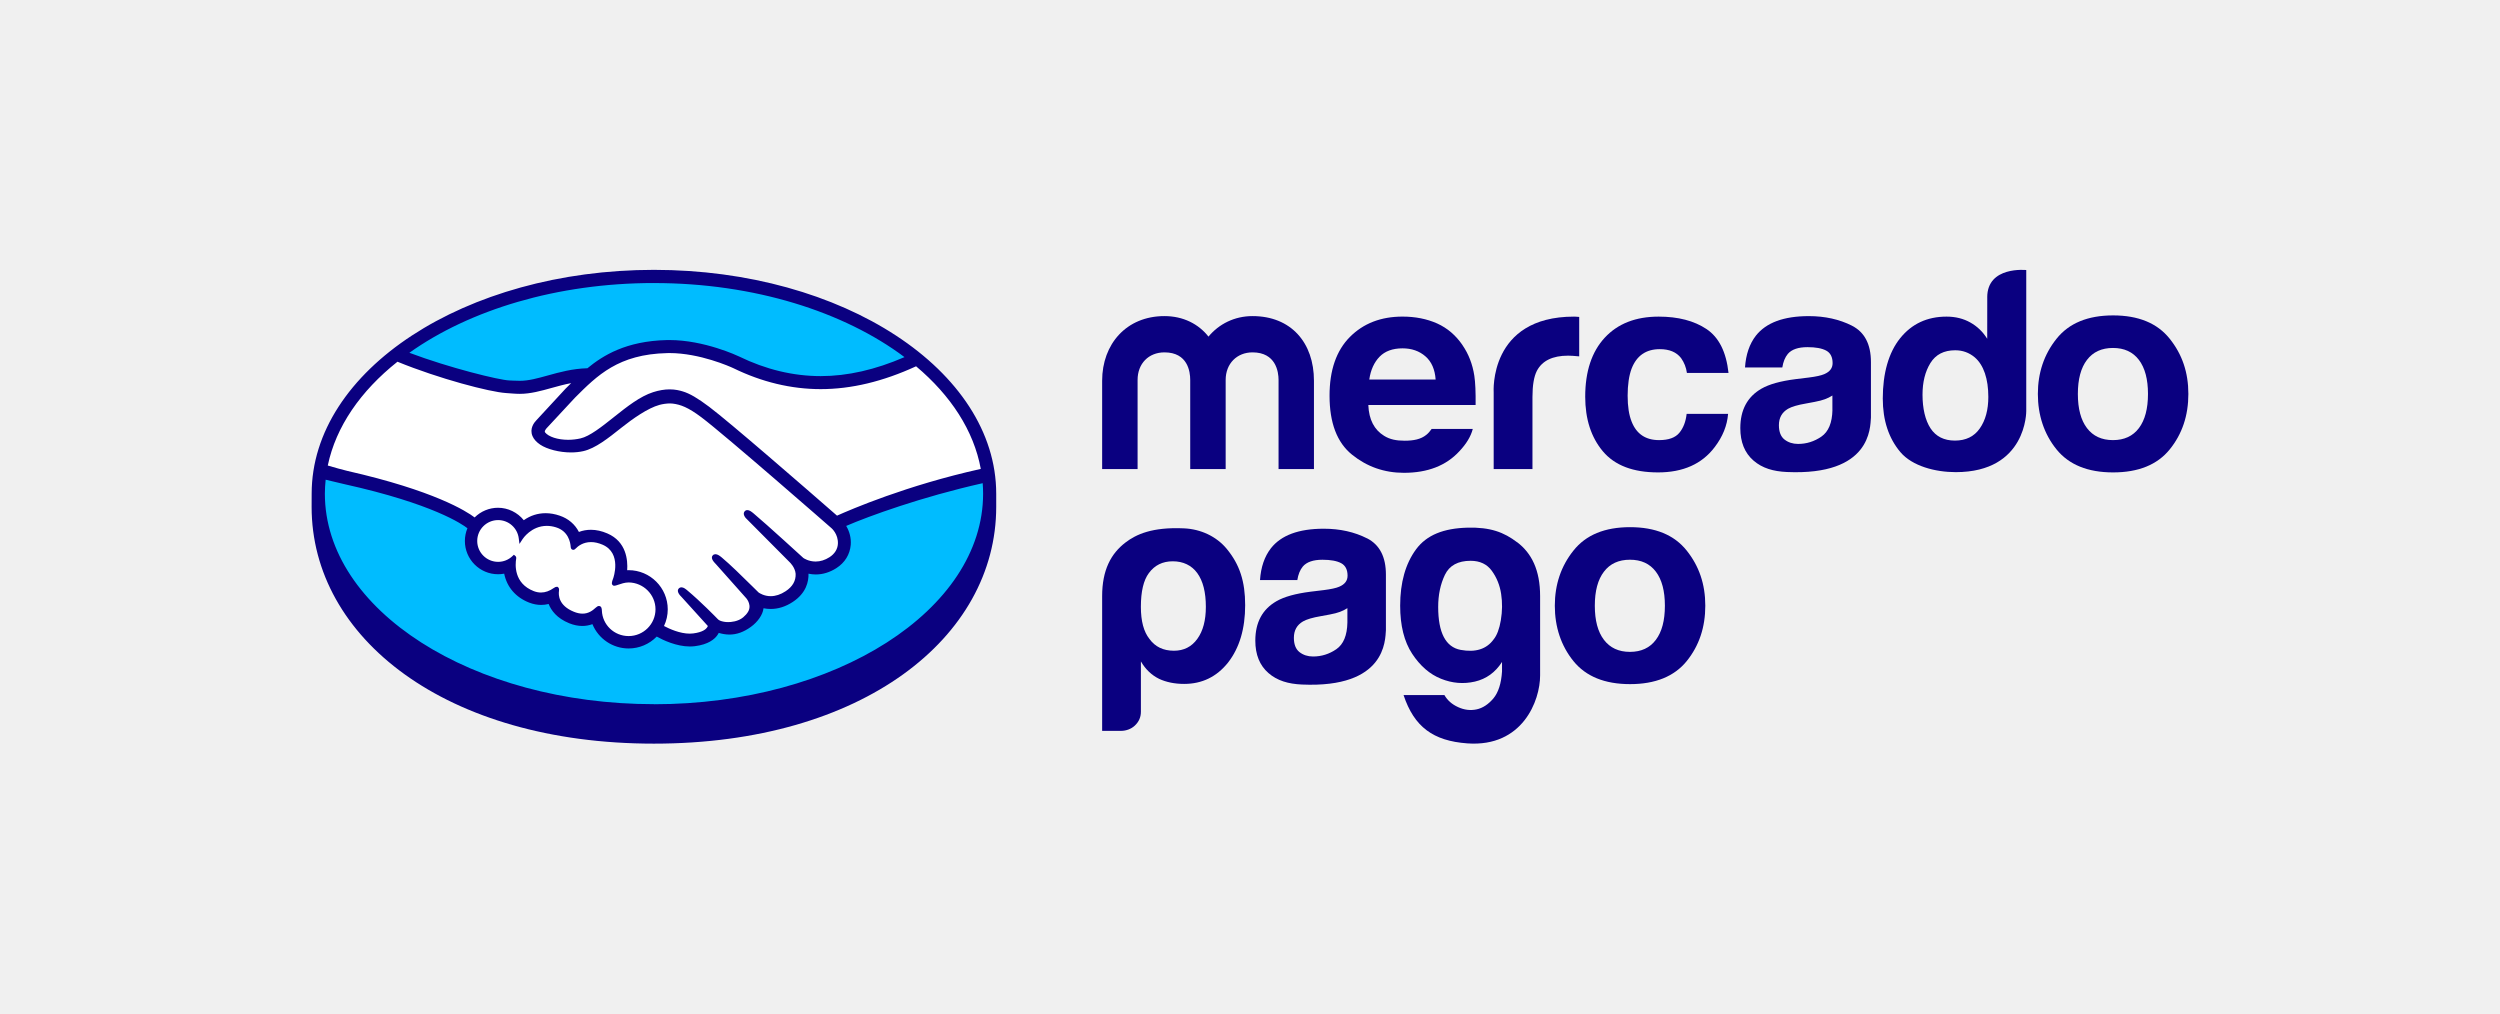
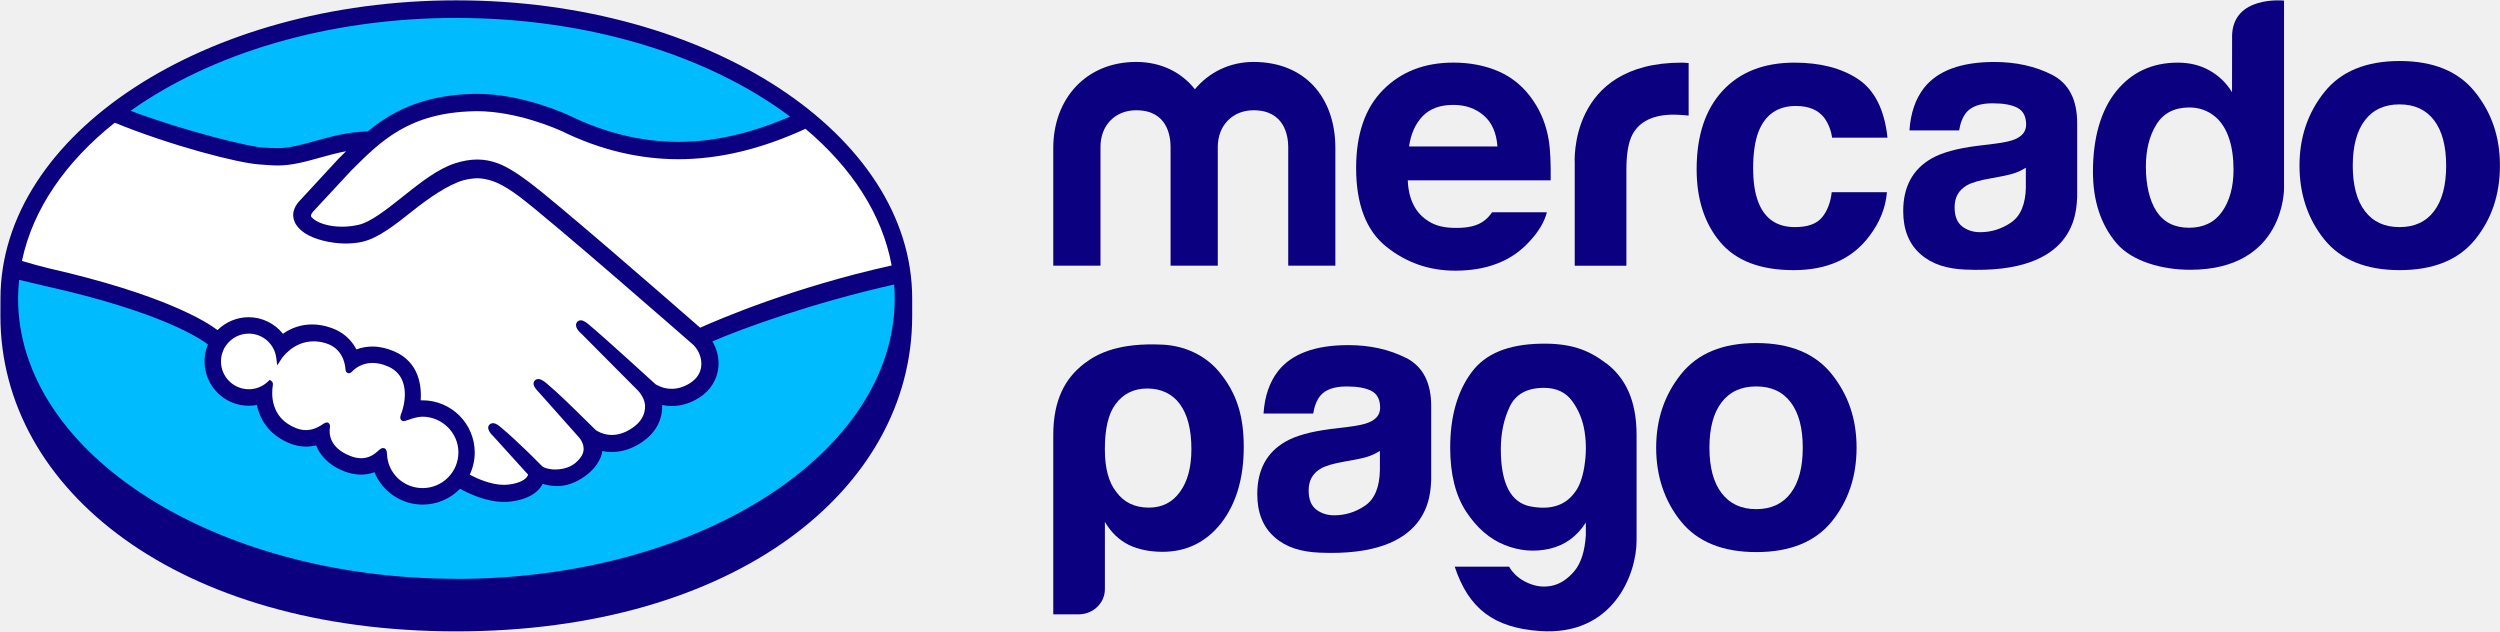
- <svg xmlns="http://www.w3.org/2000/svg" id="logos" viewBox="0 0 1048.82 425.2">
+ <svg xmlns="http://www.w3.org/2000/svg" id="logos" viewBox="130.6 113.1 787.5 199">
  <defs>
    <style>
      .cls-1 {
        fill: #0a0080;
      }

      .cls-1, .cls-2, .cls-3 {
        stroke-width: 0px;
      }

      .cls-2 {
        fill: #fff;
      }

      .cls-3 {
        fill: #00bcff;
      }
    </style>
  </defs>
  <path class="cls-3" d="m274.38,116.94c-77.83,0-140.91,40.36-140.91,90.15s63.09,94.05,140.91,94.05,140.91-44.27,140.91-94.05-63.09-90.15-140.91-90.15Z" />
  <path class="cls-2" d="m228.53,179.22c-.07.14-1.45,1.56-.55,2.71,2.18,2.78,8.91,4.38,15.72,2.85,4.05-.91,9.25-5.04,14.28-9.03,5.45-4.33,10.86-8.67,16.3-10.39,5.76-1.83,9.45-1.05,11.89-.31,2.67.8,5.82,2.56,10.84,6.32,9.45,7.1,47.43,40.26,54,45.99,5.28-2.39,30.47-12.56,62.39-19.6-2.78-17.02-13.01-33.25-28.72-45.99-21.89,9.19-50.42,14.7-76.58,1.93-.13-.05-14.29-6.75-28.25-6.42-20.75.48-29.74,9.46-39.25,18.97l-12.05,12.99Z" />
  <path class="cls-2" d="m349.44,220.97c-.45-.4-44.67-39.09-54.69-46.62-5.8-4.35-9.02-5.46-12.41-5.89-1.76-.23-4.2.1-5.9.57-4.66,1.27-10.75,5.34-16.16,9.63-5.6,4.46-10.88,8.66-15.79,9.76-6.26,1.4-13.91-.25-17.4-2.61-1.41-.95-2.41-2.05-2.89-3.16-1.29-2.99,1.09-5.38,1.48-5.78l12.2-13.2c1.42-1.41,2.85-2.83,4.31-4.23-3.94.51-7.58,1.52-11.12,2.5-4.42,1.24-8.68,2.42-12.98,2.42-1.8,0-11.42-1.58-13.25-2.07-11.05-3.02-23.56-5.97-38.04-12.73-17.35,12.91-28.65,28.77-32,46.56,2.49.66,9.02,2.15,10.71,2.52,39.26,8.73,51.49,17.72,53.71,19.6,2.4-2.67,5.87-4.36,9.73-4.36,4.35,0,8.26,2.19,10.64,5.56,2.25-1.78,5.35-3.3,9.36-3.29,1.82,0,3.71.34,5.62.98,4.43,1.52,6.72,4.47,7.9,7.14,1.48-.67,3.31-1.17,5.46-1.16,2.12,0,4.32.48,6.53,1.44,7.24,3.11,8.36,10.22,7.71,15.58.52-.06,1.04-.08,1.56-.08,8.58,0,15.56,6.98,15.56,15.57,0,2.66-.68,5.16-1.86,7.35,2.34,1.31,8.29,4.28,13.52,3.62,4.17-.53,5.76-1.95,6.32-2.76.39-.55.8-1.2.42-1.66l-11.08-12.3s-1.82-1.73-1.22-2.39c.62-.68,1.75.3,2.55.96,5.64,4.71,12.52,11.81,12.52,11.81.12.08.57.98,3.12,1.43,2.19.39,6.07.17,8.76-2.04.67-.56,1.35-1.25,1.93-1.97-.05.04-.09.08-.13.1,2.84-3.63-.32-7.29-.32-7.29l-12.93-14.52s-1.85-1.71-1.22-2.4c.56-.6,1.75.3,2.56.98,4.09,3.42,9.88,9.23,15.42,14.66,1.09.79,5.96,3.8,12.41-.43,3.92-2.57,4.7-5.73,4.59-8.1-.27-3.15-2.73-5.4-2.73-5.4l-17.66-17.76s-1.87-1.59-1.21-2.4c.54-.68,1.75.3,2.55.96,5.62,4.71,20.86,18.68,20.86,18.68.22.15,5.48,3.9,11.99-.24,2.33-1.49,3.81-3.73,3.94-6.34.22-4.52-2.96-7.2-2.96-7.2Z" />
  <path class="cls-2" d="m263.76,243.48c-2.74-.03-5.74,1.6-6.13,1.36-.22-.14.17-1.24.42-1.88.27-.63,3.87-11.48-4.92-15.25-6.73-2.89-10.85.36-12.26,1.83-.37.38-.54.35-.58-.13-.14-1.96-1.01-7.24-6.82-9.02-8.3-2.54-13.64,3.25-14.99,5.35-.61-4.73-4.61-8.4-9.5-8.41-5.32,0-9.64,4.3-9.65,9.63,0,5.32,4.31,9.64,9.64,9.64,2.59,0,4.93-1.03,6.66-2.69.06.05.08.14.05.32-.41,2.39-1.15,11.04,7.92,14.57,3.64,1.41,6.73.36,9.29-1.43.76-.54.89-.31.78.41-.33,2.23.09,6.99,6.77,9.7,5.08,2.07,8.09-.04,10.07-1.87.86-.78,1.09-.65,1.14.56.24,6.44,5.59,11.56,12.09,11.57,6.7,0,12.13-5.41,12.13-12.1,0-6.7-5.42-12.06-12.12-12.13Z" />
  <path class="cls-1" d="m274.35,113.21c-79.31,0-143.6,42.18-143.6,93.92,0,1.34-.02,5.03-.02,5.5,0,54.9,56.19,99.35,143.6,99.35s143.61-44.45,143.61-99.34v-5.51c0-51.74-64.29-93.92-143.59-93.92Zm137.12,83.51c-31.21,6.94-54.49,17.01-60.32,19.61-13.62-11.89-45.1-39.26-53.63-45.66-4.87-3.67-8.2-5.6-11.12-6.47-1.31-.4-3.12-.85-5.45-.85-2.17,0-4.5.39-6.93,1.17-5.51,1.75-11,6.11-16.31,10.33l-.27.22c-4.95,3.93-10.06,8-13.93,8.86-1.69.38-3.43.58-5.16.58-4.34,0-8.23-1.26-9.69-3.12-.24-.31-.08-.81.48-1.52l.07-.1,11.99-12.91c9.39-9.39,18.25-18.25,38.66-18.72.34-.01.68-.02,1.02-.02,12.7.01,25.4,5.69,26.83,6.36,11.91,5.81,24.21,8.76,36.56,8.77,12.85,0,26.11-3.17,40.05-9.58,14.56,12.24,24.21,26.99,27.15,43.06Zm-137.1-77.97c42.1,0,79.76,12.07,105.09,31.07-12.24,5.3-23.91,7.97-35.17,7.97-11.52-.01-23.03-2.78-34.21-8.23-.59-.28-14.61-6.89-29.2-6.9-.38,0-.77,0-1.15.01-17.14.4-26.8,6.49-33.29,11.82-6.31.16-11.76,1.68-16.61,3.03-4.33,1.2-8.06,2.24-11.7,2.24-1.5,0-4.2-.14-4.44-.15-4.18-.13-25.18-5.28-41.95-11.61,25.27-17.96,61.89-29.26,102.64-29.26Zm-107.61,33.01c17.51,7.16,38.76,12.7,45.48,13.13,1.87.12,3.87.34,5.87.34,4.46,0,8.91-1.25,13.21-2.45,2.54-.71,5.35-1.49,8.3-2.05-.79.77-1.58,1.56-2.37,2.35l-12.17,13.17c-.96.97-3.04,3.55-1.67,6.73.54,1.28,1.65,2.51,3.2,3.55,2.9,1.95,8.1,3.28,12.92,3.28,1.83,0,3.57-.18,5.15-.54,5.11-1.14,10.46-5.41,16.13-9.92,4.52-3.59,10.94-8.15,15.86-9.49,1.38-.37,3.06-.61,4.42-.61.41,0,.79.02,1.14.07,3.24.41,6.38,1.51,11.99,5.72,10,7.51,54.22,46.2,54.65,46.58.03.02,2.85,2.46,2.65,6.5-.11,2.26-1.36,4.26-3.54,5.65-1.89,1.2-3.83,1.81-5.8,1.81-2.96,0-4.99-1.39-5.13-1.48-.16-.13-15.31-14.03-20.89-18.7-.89-.74-1.75-1.4-2.62-1.4-.47,0-.88.2-1.16.55-.88,1.08.1,2.58,1.26,3.56l17.7,17.8s2.21,2.06,2.45,4.79c.14,2.95-1.27,5.42-4.2,7.34-2.09,1.38-4.2,2.07-6.27,2.07-2.72,0-4.63-1.24-5.05-1.53l-2.54-2.5c-4.64-4.57-9.43-9.29-12.94-12.21-.86-.71-1.77-1.37-2.64-1.37-.43,0-.82.16-1.12.48-.4.44-.68,1.24.32,2.57.4.55.89,1,.89,1l12.91,14.51c.1.13,2.66,3.17.29,6.19l-.46.58c-.39.42-.8.82-1.2,1.16-2.2,1.81-5.14,2-6.31,2-.63,0-1.22-.05-1.75-.15-1.27-.23-2.13-.58-2.55-1.07l-.16-.16c-.7-.73-7.21-7.38-12.6-11.87-.71-.6-1.6-1.34-2.51-1.34-.45,0-.85.18-1.17.52-1.06,1.17.54,2.91,1.22,3.55l11.01,12.15c-.01.11-.15.36-.41.74-.4.55-1.73,1.88-5.73,2.38-.48.06-.98.09-1.46.09-4.12,0-8.52-2-10.79-3.2,1.03-2.18,1.57-4.58,1.57-6.98,0-9.07-7.36-16.44-16.43-16.45-.19,0-.4,0-.59.01.29-4.14-.29-11.98-8.34-15.43-2.32-1-4.63-1.52-6.87-1.52-1.76,0-3.45.3-5.04.91-1.67-3.24-4.44-5.6-8.04-6.83-2-.69-3.98-1.04-5.9-1.04-3.35,0-6.44.99-9.19,2.94-2.64-3.28-6.62-5.22-10.81-5.22-3.67,0-7.2,1.47-9.81,4.06-3.43-2.62-17.03-11.26-53.44-19.53-1.74-.39-5.69-1.52-8.17-2.25,3.41-16.34,13.8-31.27,29.2-43.52Zm67.54,94.78l-.39-.35h-.4c-.32,0-.66.13-1.11.45-1.86,1.31-3.63,1.94-5.44,1.94-1,0-2.02-.2-3.04-.59-8.44-3.29-7.78-11.25-7.36-13.65.06-.49-.06-.86-.37-1.12l-.6-.49-.56.53c-1.65,1.59-3.8,2.45-6.06,2.45-4.83,0-8.77-3.93-8.76-8.77,0-4.83,3.94-8.76,8.78-8.75,4.37,0,8.09,3.28,8.64,7.65l.3,2.35,1.29-1.99c.14-.23,3.69-5.59,10.2-5.58,1.24,0,2.52.2,3.81.6,5.19,1.58,6.07,6.29,6.2,8.25.09,1.14.91,1.2,1.06,1.2.45,0,.78-.28,1.01-.53.98-1.02,3.11-2.72,6.45-2.72,1.53,0,3.15.37,4.83,1.09,8.25,3.54,4.51,14.02,4.47,14.13-.71,1.74-.74,2.5-.07,2.95l.32.15h.24c.37,0,.83-.16,1.6-.42,1.12-.39,2.81-.97,4.4-.97h0c6.21.07,11.26,5.13,11.26,11.26,0,6.2-5.06,11.24-11.27,11.24-6.07,0-11.01-4.73-11.23-10.74-.02-.52-.07-1.88-1.23-1.88-.47,0-.89.29-1.36.72-1.34,1.24-3.04,2.49-5.52,2.49-1.13,0-2.35-.26-3.64-.79-6.41-2.6-6.5-7-6.24-8.77.07-.47.09-.96-.23-1.35Zm40.07,48.88c-76.26,0-138.08-39.55-138.08-88.33,0-1.96.14-3.91.33-5.84.61.15,6.67,1.59,7.92,1.88,37.19,8.26,49.48,16.85,51.56,18.48-.7,1.69-1.07,3.51-1.07,5.35,0,7.69,6.25,13.95,13.93,13.95.86,0,1.72-.08,2.56-.24,1.16,5.66,4.86,9.95,10.51,12.15,1.65.63,3.32.96,4.97.96,1.06,0,2.13-.13,3.17-.39,1.05,2.65,3.39,5.96,8.65,8.09,1.84.74,3.68,1.13,5.47,1.13,1.46,0,2.89-.26,4.25-.76,2.52,6.13,8.51,10.2,15.19,10.2,4.43,0,8.68-1.8,11.78-4.99,2.65,1.48,8.25,4.15,13.91,4.16.73,0,1.41-.05,2.11-.13,5.62-.71,8.23-2.91,9.43-4.62.22-.3.41-.62.58-.95,1.32.38,2.78.69,4.46.7,3.07,0,6.01-1.05,8.99-3.21,2.93-2.11,5.01-5.14,5.31-7.72,0-.03,0-.07.01-.11.99.2,2,.3,3.01.3,3.16,0,6.27-.98,9.24-2.93,5.73-3.75,6.72-8.66,6.63-11.87,1.01.21,2.03.32,3.05.32,2.96,0,5.88-.89,8.65-2.66,3.55-2.27,5.69-5.75,6.02-9.79.21-2.75-.47-5.53-1.91-7.91,9.58-4.13,31.48-12.12,57.27-17.93.11,1.46.17,2.93.17,4.41,0,48.78-61.82,88.33-138.07,88.33Z" />
  <g>
    <path class="cls-1" d="m910.26,142.12c-5.21-6.54-13.13-9.8-23.75-9.8s-18.53,3.27-23.74,9.8c-5.22,6.53-7.83,14.25-7.83,23.16s2.61,16.81,7.83,23.26c5.21,6.43,13.13,9.65,23.74,9.65s18.54-3.22,23.75-9.65c5.22-6.45,7.82-14.19,7.82-23.26s-2.6-16.63-7.82-23.16Zm-12.92,37.48c-2.53,3.35-6.15,5.04-10.89,5.04s-8.36-1.69-10.91-5.04c-2.55-3.35-3.82-8.13-3.82-14.32s1.27-10.95,3.82-14.29c2.55-3.34,6.19-5.01,10.91-5.01s8.35,1.67,10.89,5.01c2.53,3.34,3.8,8.11,3.8,14.29s-1.27,10.97-3.8,14.32Z" />
    <path class="cls-1" d="m776.98,136.65c-5.29-2.68-11.34-4.03-18.15-4.03-10.47,0-17.86,2.73-22.17,8.18-2.71,3.49-4.22,7.95-4.58,13.37h15.65c.38-2.4,1.15-4.29,2.31-5.69,1.61-1.89,4.36-2.84,8.23-2.84,3.46,0,6.08.48,7.88,1.45,1.78.96,2.68,2.72,2.68,5.26,0,2.09-1.16,3.61-3.49,4.61-1.3.57-3.46,1.04-6.48,1.42l-5.55.68c-6.3.8-11.08,2.13-14.32,3.99-5.92,3.41-8.88,8.93-8.88,16.55,0,5.87,1.83,10.41,5.52,13.61,3.67,3.21,8.34,4.55,13.98,4.81,35.37,1.59,34.98-18.64,35.3-22.84v-23.27c0-7.47-2.65-12.55-7.93-15.25Zm-8.22,35.32c-.11,5.42-1.66,9.15-4.64,11.2-2.99,2.05-6.24,3.07-9.78,3.07-2.24,0-4.14-.63-5.7-1.85-1.56-1.23-2.34-3.24-2.34-6.01,0-3.1,1.28-5.39,3.83-6.88,1.51-.87,3.99-1.61,7.45-2.2l3.69-.69c1.84-.35,3.28-.73,4.34-1.13,1.07-.38,2.1-.9,3.13-1.55v6.03Z" />
    <path class="cls-1" d="m696.32,146.48c4.05,0,7.01,1.25,8.94,3.75,1.31,1.84,2.13,3.93,2.45,6.24h17.45c-.95-8.81-4.03-14.95-9.24-18.43-5.22-3.47-11.9-5.21-20.07-5.21-9.61,0-17.15,2.95-22.61,8.84-5.46,5.9-8.2,14.15-8.2,24.75,0,9.38,2.47,17.04,7.42,22.93,4.95,5.89,12.66,8.84,23.14,8.84s18.42-3.53,23.76-10.61c3.35-4.38,5.23-9.03,5.62-13.94h-17.39c-.36,3.25-1.37,5.9-3.06,7.94-1.67,2.03-4.5,3.06-8.5,3.06-5.63,0-9.47-2.57-11.5-7.72-1.12-2.75-1.69-6.38-1.69-10.91s.57-8.54,1.69-11.43c2.12-5.39,6.05-8.1,11.79-8.1Z" />
    <path class="cls-1" d="m660.36,132.83c-35.85,0-33.72,31.73-33.72,31.73v32.24h16.27v-30.23c0-4.96.63-8.62,1.86-11.01,2.23-4.23,6.6-6.35,13.1-6.35.49,0,1.13.03,1.92.07.79.04,1.69.11,2.73.23v-16.55c-.72-.05-1.19-.07-1.39-.1-.21-.02-.46-.03-.77-.03Z" />
    <path class="cls-1" d="m613.6,144.85c-2.81-4.16-6.38-7.21-10.68-9.15-4.31-1.92-9.15-2.88-14.52-2.88-9.06,0-16.42,2.85-22.1,8.56-5.67,5.72-8.52,13.92-8.52,24.63,0,11.43,3.15,19.67,9.44,24.74,6.28,5.06,13.54,7.61,21.76,7.61,9.96,0,17.71-3.01,23.24-9.02,2.99-3.16,4.86-6.29,5.65-9.38h-17.26c-.68.98-1.41,1.81-2.22,2.46-2.3,1.89-5.42,2.47-9.09,2.47-3.47,0-6.2-.52-8.66-2.07-4.06-2.5-6.35-6.72-6.59-12.91h45.01c.06-5.34-.11-9.43-.54-12.27-.74-4.84-2.4-9.1-4.92-12.77Zm-39.15,14.38c.58-4.02,2.03-7.2,4.3-9.56,2.29-2.35,5.5-3.53,9.65-3.53,3.81,0,7.01,1.11,9.59,3.34,2.57,2.22,4,5.48,4.3,9.75h-27.83Z" />
    <path class="cls-1" d="m525.46,132.61c-7.55,0-14.08,3.31-18.47,8.61-4.17-5.3-10.59-8.61-18.48-8.61-15.89,0-26.13,11.67-26.13,27.12v37.06h14.87v-37.41c0-6.83,4.62-11.55,11.27-11.55,9.8,0,10.81,8.13,10.81,11.55v37.41h14.87v-37.41c0-6.83,4.73-11.55,11.26-11.55,9.8,0,10.93,8.13,10.93,11.55v37.41h14.85v-37.06c0-15.93-9.56-27.12-25.79-27.12Z" />
    <path class="cls-1" d="m833.71,124.7l-.02,17.43c-1.81-2.92-4.17-5.2-7.08-6.83-2.9-1.64-6.23-2.47-9.98-2.47-8.13,0-14.6,3.03-19.46,9.06-4.86,6.05-7.29,14.77-7.29,25.31,0,9.15,2.47,16.65,7.4,22.49,4.93,5.83,14.6,8.39,23.19,8.39,29.95,0,29.6-25.68,29.6-25.68v-59.11s-16.37-1.75-16.37,11.41Zm-3.13,55.04c-2.37,3.4-5.86,5.1-10.43,5.1s-7.98-1.72-10.23-5.13c-2.25-3.43-3.37-8.41-3.37-14.11,0-5.3,1.1-9.72,3.31-13.29,2.21-3.57,5.67-5.36,10.4-5.36,3.1,0,5.82.98,8.17,2.94,3.81,3.25,5.73,9.09,5.73,16.64,0,5.4-1.2,9.81-3.58,13.21Z" />
  </g>
  <path class="cls-1" d="m496.75,221.66c-13.4-.63-20.16,2.56-24.57,5.93-6.09,4.65-9.8,11.53-9.8,22.52v56.51h7.88c2.11,0,4.22-.73,5.77-2.16,1.74-1.6,2.61-3.56,2.61-5.86v-21.12c1.92,3.31,4.45,5.74,7.65,7.32,3.03,1.41,6.53,2.12,10.51,2.12,7.49,0,13.64-2.98,18.41-8.97,4.78-6.15,7.17-14.15,7.17-24.06s-2.26-16.97-7.68-23.57c-4.38-5.34-11.04-8.35-17.94-8.66Zm5.55,46.38c-2.39,3.31-5.66,4.96-9.8,4.96-4.46,0-7.89-1.64-10.28-4.96-2.39-2.99-3.59-7.45-3.59-13.45,0-6.43,1.11-11.16,3.34-14.15,2.4-3.29,5.75-4.96,10.05-4.96s7.89,1.66,10.28,4.96c2.4,3.31,3.59,8.02,3.59,14.15,0,5.68-1.19,10.14-3.59,13.45Z" />
  <path class="cls-1" d="m636.47,227.49c-5.53-4.19-11.18-6.38-20.89-6.12-9.86.27-17.03,3.03-21.49,9.07-4.46,6.05-6.68,13.95-6.68,23.68,0,8.33,1.68,15.04,5.04,20.17,3.37,5.1,7.4,8.6,12.1,10.47,4.68,1.89,9.42,2.28,14.2,1.19,4.77-1.11,8.57-3.84,11.39-8.24v3.99c-.32,5.03-1.53,8.8-3.63,11.32-2.13,2.5-4.47,4.04-7.06,4.59-2.56.54-5.16.24-7.73-.95-2.59-1.17-4.5-2.87-5.75-5.06h-17.14c4.44,13.34,12.41,19.23,26.77,20.27,23.16,1.67,30.54-17.94,30.52-28.52v-33.25c0-10.99-3.58-18.03-9.63-22.63Zm-6.81,32.66c-.63,3.68-1.64,6.4-3.06,8.12-2.97,4.08-7.6,5.53-13.84,4.37-6.27-1.19-9.4-7.2-9.4-18.03,0-5.03.93-9.51,2.82-13.45,1.88-3.91,5.47-5.89,10.79-5.89,3.91,0,6.89,1.42,8.92,4.24,2.04,2.83,3.34,6.05,3.88,9.67.55,3.61.5,7.27-.12,10.96Z" />
  <path class="cls-1" d="m573.49,225.84c-5.29-2.67-11.34-4.03-18.15-4.03-10.47,0-17.85,2.73-22.15,8.19-2.7,3.48-4.22,7.94-4.58,13.36h15.65c.38-2.39,1.15-4.29,2.3-5.68,1.61-1.89,4.36-2.85,8.23-2.85,3.47,0,6.09.48,7.88,1.45,1.78.96,2.67,2.72,2.67,5.26,0,2.08-1.16,3.62-3.49,4.6-1.3.57-3.46,1.04-6.48,1.42l-5.54.67c-6.3.8-11.09,2.13-14.31,3.99-5.93,3.41-8.88,8.92-8.88,16.54,0,5.87,1.83,10.41,5.52,13.61,3.67,3.21,8.34,4.55,13.99,4.81,35.36,1.58,34.96-18.64,35.28-22.84v-23.27c0-7.46-2.63-12.54-7.92-15.24Zm-8.22,35.31c-.1,5.43-1.66,9.15-4.63,11.2-2.98,2.05-6.24,3.07-9.78,3.07-2.24,0-4.13-.63-5.7-1.85-1.56-1.23-2.34-3.23-2.34-6,0-3.1,1.28-5.39,3.83-6.87,1.52-.87,3.99-1.61,7.45-2.2l3.7-.68c1.84-.35,3.29-.72,4.33-1.12,1.07-.39,2.11-.91,3.14-1.56v6.03Z" />
  <path class="cls-1" d="m707.61,230.97c-5.22-6.54-13.14-9.81-23.76-9.81s-18.52,3.26-23.73,9.81c-5.22,6.53-7.83,14.24-7.83,23.15s2.61,16.8,7.83,23.25c5.21,6.42,13.13,9.64,23.73,9.64s18.53-3.22,23.76-9.64c5.21-6.45,7.81-14.19,7.81-23.25s-2.6-16.62-7.81-23.15Zm-12.93,37.46c-2.53,3.36-6.15,5.05-10.87,5.05s-8.36-1.69-10.91-5.05c-2.56-3.35-3.83-8.12-3.83-14.31s1.27-10.95,3.83-14.29c2.54-3.34,6.18-5.01,10.91-5.01s8.35,1.67,10.87,5.01c2.53,3.34,3.79,8.1,3.79,14.29s-1.26,10.96-3.79,14.31Z" />
</svg>
